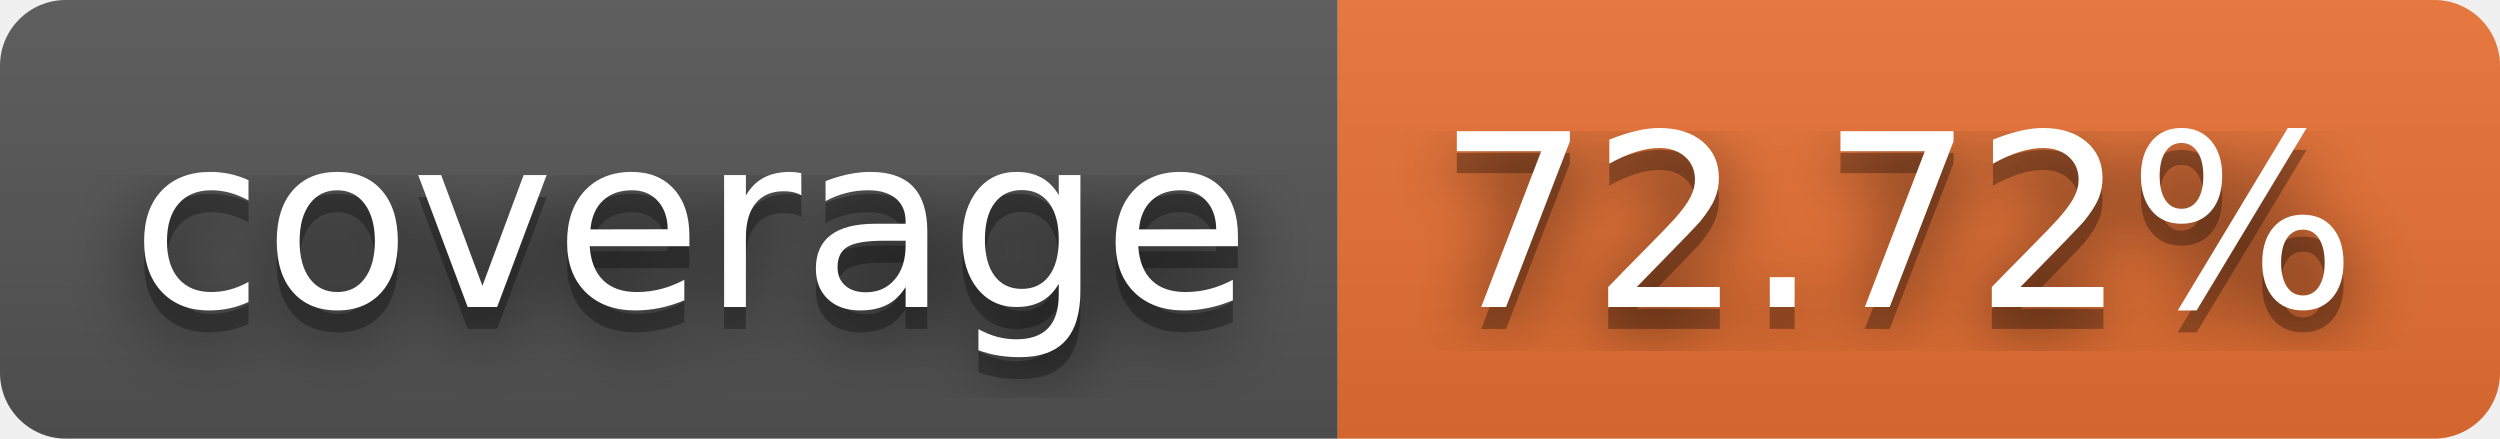
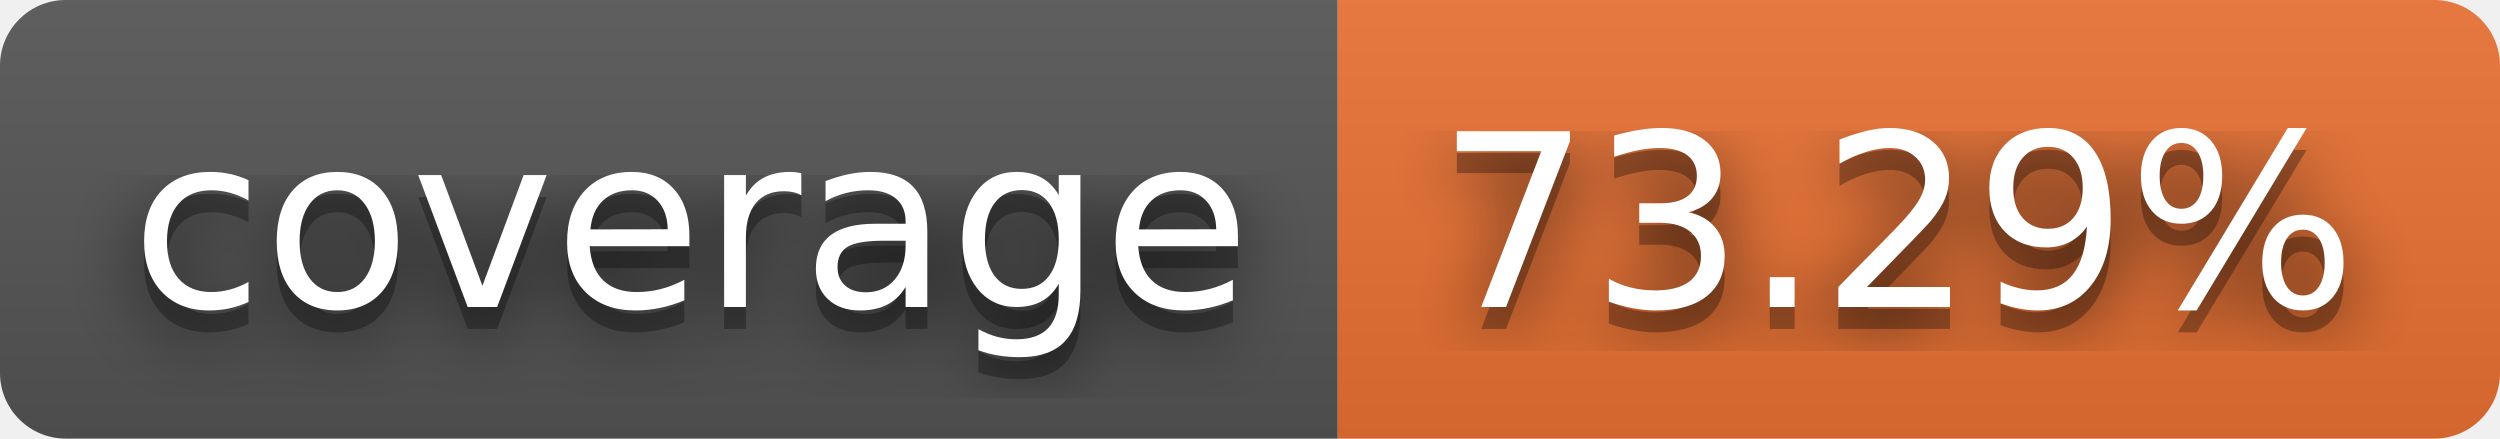
- <svg xmlns="http://www.w3.org/2000/svg" width="114" height="20" role="img" aria-label="coverage: 72.72%">
+ <svg xmlns="http://www.w3.org/2000/svg" width="114" height="20" role="img" aria-label="coverage: 73.29%">
  <filter id="blur">
    <feGaussianBlur stdDeviation="16" />
  </filter>
  <linearGradient id="s" x2="0" y2="100%">
    <stop offset="0" stop-color="#bbb" stop-opacity=".1" />
    <stop offset="1" stop-opacity=".1" />
  </linearGradient>
  <clipPath id="r">
    <rect width="114" height="20" rx="3" />
  </clipPath>
  <g clip-path="url(#r)">
    <rect width="61" height="20" fill="#555" />
    <rect x="61" width="53" height="20" fill="#ea7233" />
    <rect width="114" height="20" fill="url(#s)" />
  </g>
  <g fill="#fff" text-anchor="middle" font-family="Verdana,Geneva,DejaVu Sans,sans-serif" text-rendering="geometricPrecision" font-size="110">
    <g transform="scale(.1)">
      <g aria-hidden="true" fill="#010101">
        <text x="315" y="150" fill-opacity=".8" filter="url(#blur)" textLength="510">coverage</text>
        <text x="315" y="150" fill-opacity=".3" textLength="510">coverage</text>
      </g>
      <text x="315" y="140" textLength="510">coverage</text>
    </g>
    <g transform="scale(.1)">
      <g aria-hidden="true" fill="#010101">
-         <text x="865" y="150" fill-opacity=".8" filter="url(#blur)" textLength="430">72.72%</text>
-         <text x="865" y="150" fill-opacity=".3" textLength="430">72.72%</text>
+         <text x="865" y="150" fill-opacity=".8" filter="url(#blur)" textLength="430">73.29%</text>
+         <text x="865" y="150" fill-opacity=".3" textLength="430">73.29%</text>
      </g>
-       <text x="865" y="140" textLength="430">72.72%</text>
+       <text x="865" y="140" textLength="430">73.29%</text>
    </g>
  </g>
</svg>
